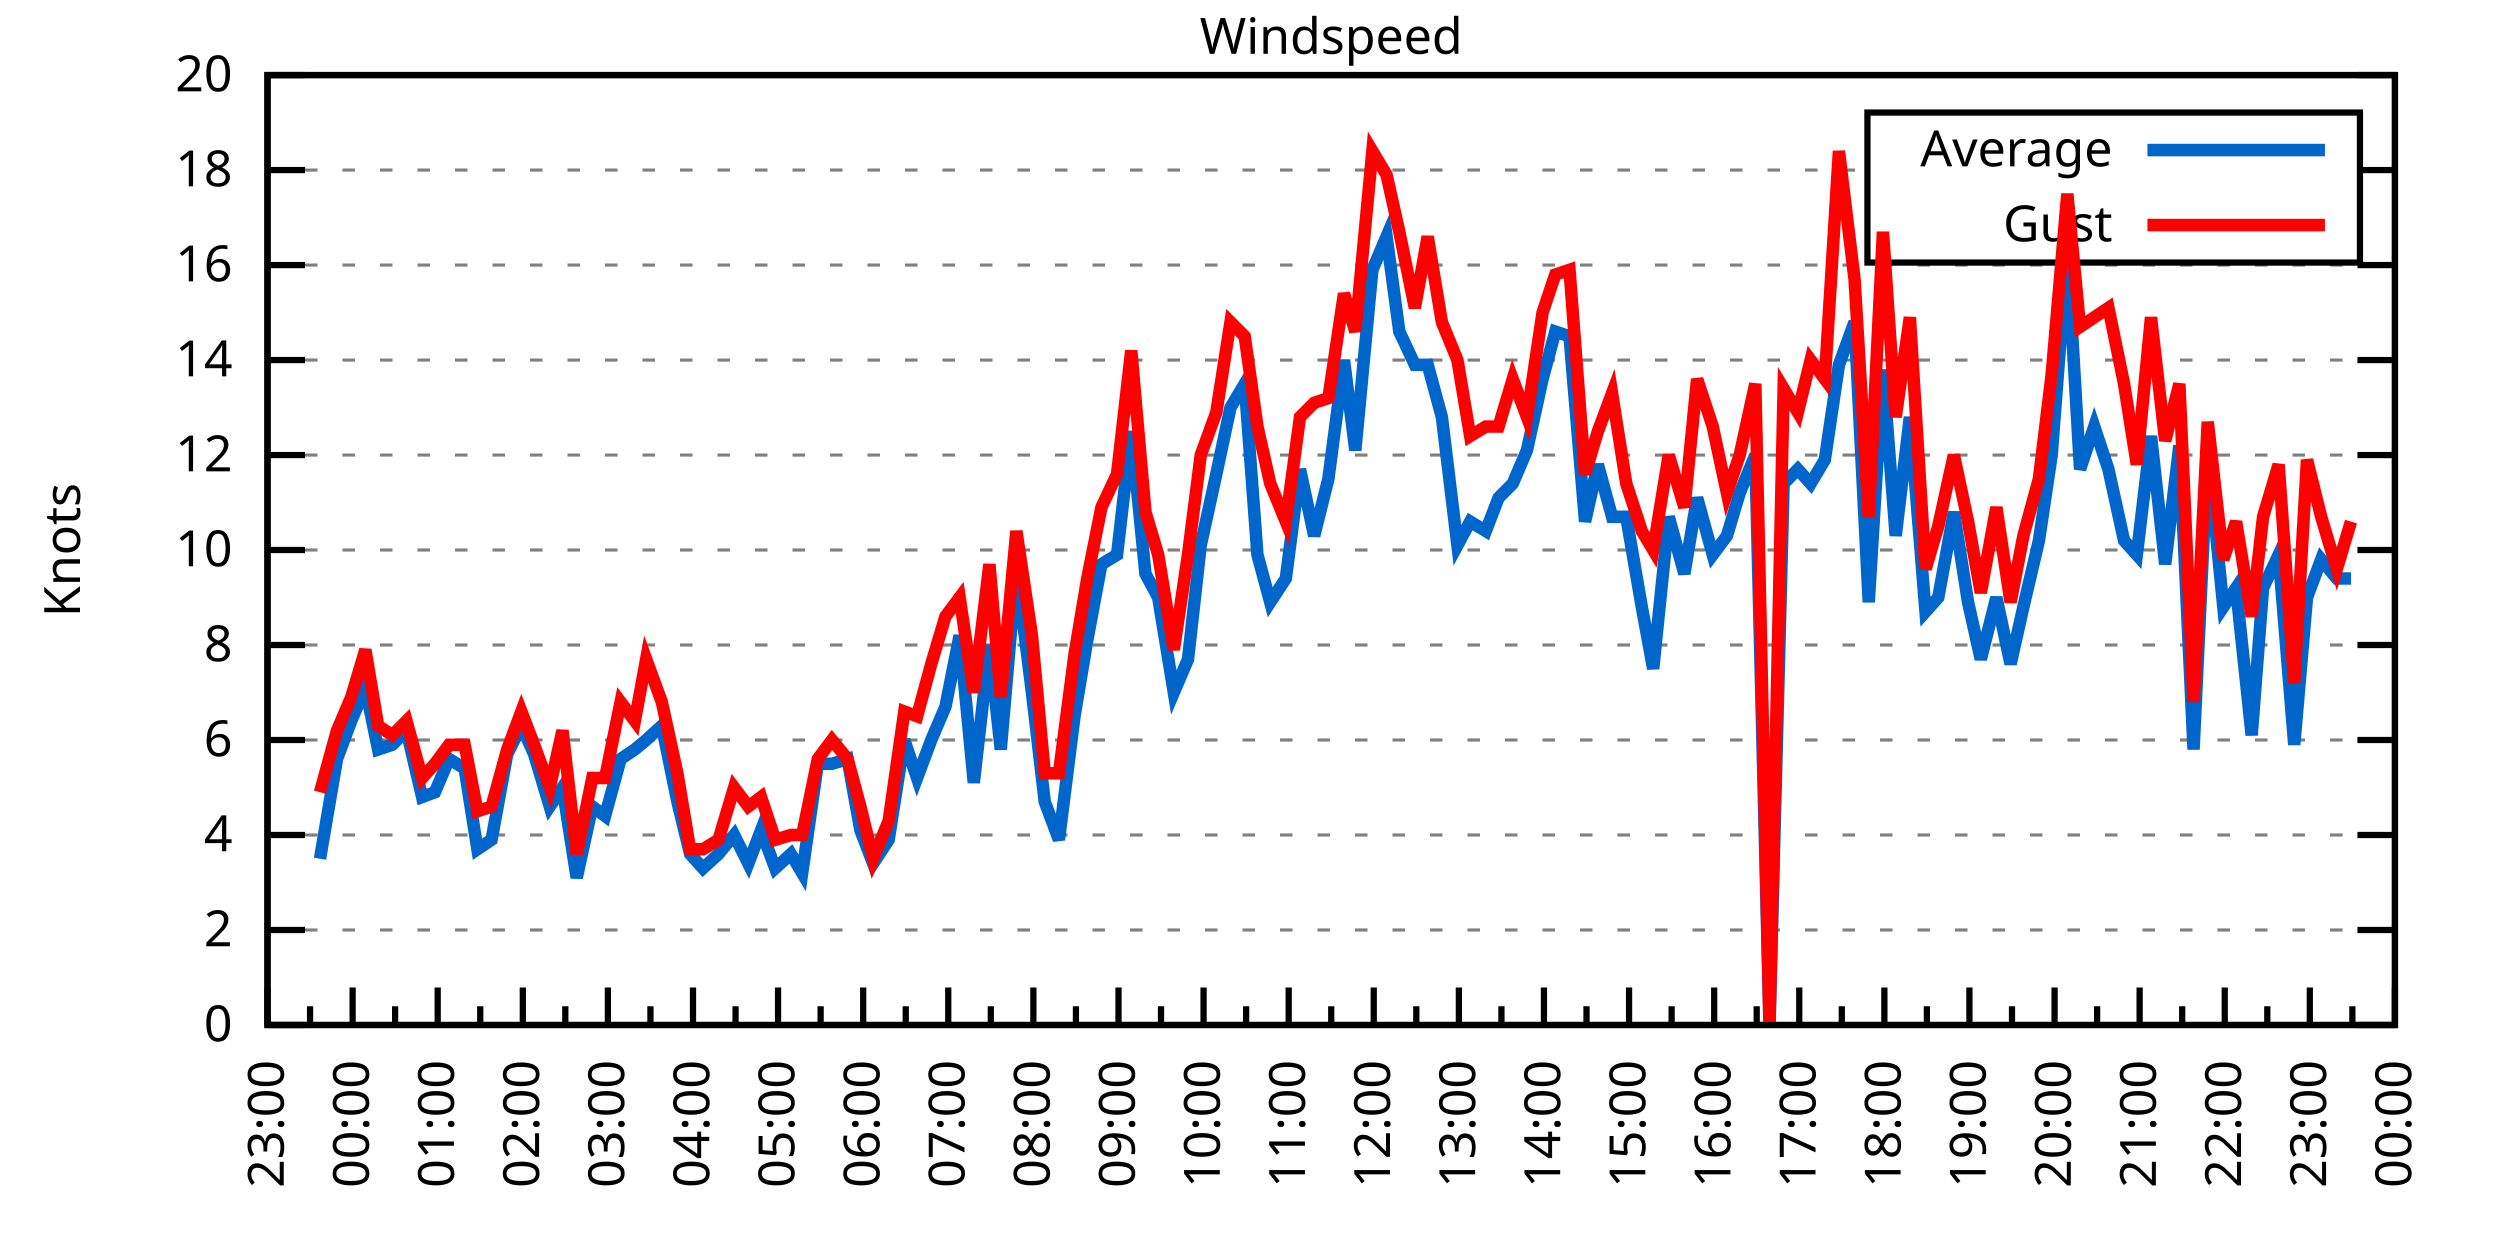
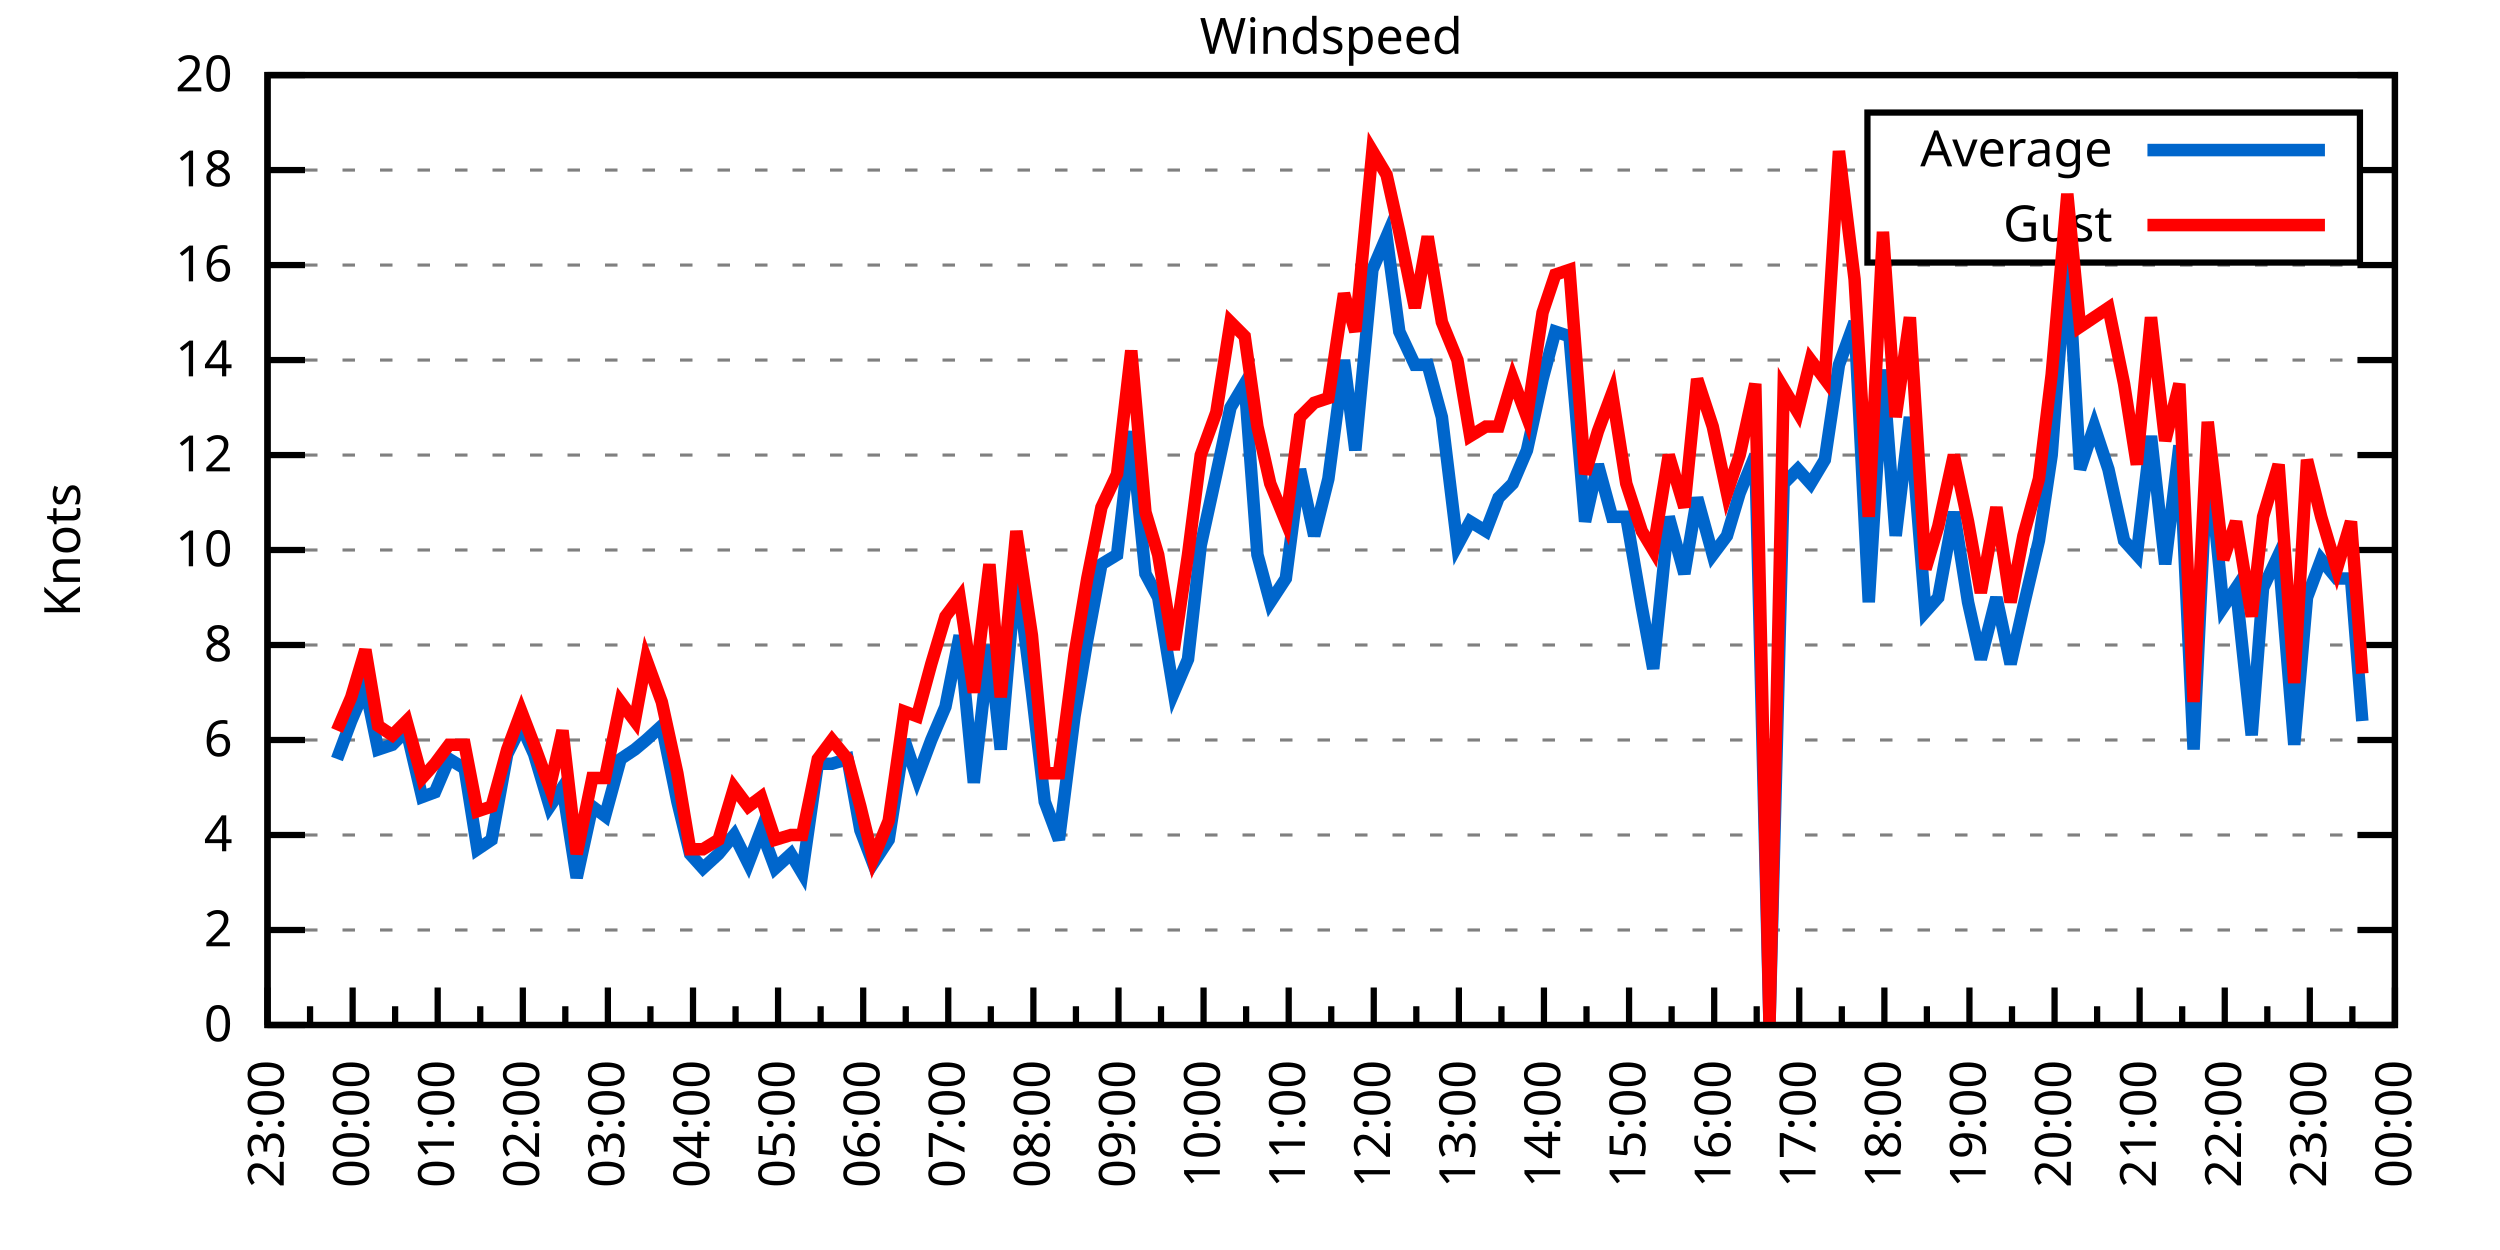
<svg xmlns="http://www.w3.org/2000/svg" xmlns:xlink="http://www.w3.org/1999/xlink" width="400" height="200" viewBox="0 0 400 200">
  <g id="gnuplot_canvas">
    <rect x="0" y="0" width="400" height="200" fill="none" />
    <defs>
      <circle id="gpDot" r="0.5" stroke-width="0.5" stroke="currentColor" />
      <path id="gpPt0" stroke-width="0.333" stroke="currentColor" d="M-1,0 h2 M0,-1 v2" />
      <path id="gpPt1" stroke-width="0.333" stroke="currentColor" d="M-1,-1 L1,1 M1,-1 L-1,1" />
      <path id="gpPt2" stroke-width="0.333" stroke="currentColor" d="M-1,0 L1,0 M0,-1 L0,1 M-1,-1 L1,1 M-1,1 L1,-1" />
      <rect id="gpPt3" stroke-width="0.333" stroke="currentColor" x="-1" y="-1" width="2" height="2" />
      <rect id="gpPt4" stroke-width="0.333" stroke="currentColor" fill="currentColor" x="-1" y="-1" width="2" height="2" />
      <circle id="gpPt5" stroke-width="0.333" stroke="currentColor" cx="0" cy="0" r="1" />
      <use xlink:href="#gpPt5" id="gpPt6" fill="currentColor" stroke="none" />
      <path id="gpPt7" stroke-width="0.333" stroke="currentColor" d="M0,-1.33 L-1.33,0.67 L1.33,0.67 z" />
      <use xlink:href="#gpPt7" id="gpPt8" fill="currentColor" stroke="none" />
      <use xlink:href="#gpPt7" id="gpPt9" stroke="currentColor" transform="rotate(180)" />
      <use xlink:href="#gpPt9" id="gpPt10" fill="currentColor" stroke="none" />
      <use xlink:href="#gpPt3" id="gpPt11" stroke="currentColor" transform="rotate(45)" />
      <use xlink:href="#gpPt11" id="gpPt12" fill="currentColor" stroke="none" />
      <path id="gpPt13" stroke-width="0.333" stroke="currentColor" d="M0,1.330 L1.265,0.411 L0.782,-1.067 L-0.782,-1.076 L-1.265,0.411 z" />
      <use xlink:href="#gpPt13" id="gpPt14" fill="currentColor" stroke="none" />
      <filter id="textbox" filterUnits="objectBoundingBox" x="0" y="0" height="1" width="1">
        <feFlood flood-color="white" flood-opacity="1" result="bgnd" />
        <feComposite in="SourceGraphic" in2="bgnd" operator="atop" />
      </filter>
      <filter id="greybox" filterUnits="objectBoundingBox" x="0" y="0" height="1" width="1">
        <feFlood flood-color="lightgrey" flood-opacity="1" result="grey" />
        <feComposite in="SourceGraphic" in2="grey" operator="atop" />
      </filter>
    </defs>
    <g fill="none" color="white" stroke="currentColor" stroke-width="1.00" stroke-linecap="butt" stroke-linejoin="miter">
</g>
    <g fill="none" color="black" stroke="currentColor" stroke-width="1.00" stroke-linecap="butt" stroke-linejoin="miter">
      <g stroke="none" shape-rendering="crispEdges">
        <polygon fill="rgb(255, 255, 255)" points="42.80,164.00 383.18,164.00 383.18,12.02 42.80,12.02 " />
      </g>
    </g>
    <g fill="none" color="black" stroke="currentColor" stroke-width="1.00" stroke-linecap="butt" stroke-linejoin="miter">
</g>
    <g fill="none" color="black" stroke="black" stroke-width="0.50" stroke-linecap="butt" stroke-linejoin="miter">
</g>
    <g fill="none" color="gray" stroke="currentColor" stroke-width="0.50" stroke-linecap="butt" stroke-linejoin="miter">
      <path stroke="gray" stroke-dasharray="2,4" class="gridline" d="M42.80,164.00 L383.19,164.00  " />
    </g>
    <g fill="none" color="gray" stroke="gray" stroke-width="1.00" stroke-linecap="butt" stroke-linejoin="miter">
</g>
    <g fill="none" color="black" stroke="currentColor" stroke-width="1.00" stroke-linecap="butt" stroke-linejoin="miter">
      <path stroke="black" d="M42.80,164.00 L48.80,164.00 M383.19,164.00 L377.19,164.00  " />
      <g transform="translate(37.20,166.60)" stroke="none" fill="black" font-family="Sans" font-size="8.00" text-anchor="end">
        <text>
          <tspan font-family="Sans"> 0</tspan>
        </text>
      </g>
    </g>
    <g fill="none" color="black" stroke="currentColor" stroke-width="1.00" stroke-linecap="butt" stroke-linejoin="miter">
</g>
    <g fill="none" color="black" stroke="black" stroke-width="0.50" stroke-linecap="butt" stroke-linejoin="miter">
</g>
    <g fill="none" color="gray" stroke="currentColor" stroke-width="0.50" stroke-linecap="butt" stroke-linejoin="miter">
      <path stroke="gray" stroke-dasharray="2,4" class="gridline" d="M42.80,148.80 L383.19,148.80  " />
    </g>
    <g fill="none" color="gray" stroke="gray" stroke-width="1.00" stroke-linecap="butt" stroke-linejoin="miter">
</g>
    <g fill="none" color="black" stroke="currentColor" stroke-width="1.00" stroke-linecap="butt" stroke-linejoin="miter">
      <path stroke="black" d="M42.80,148.80 L48.80,148.80 M383.19,148.80 L377.19,148.80  " />
      <g transform="translate(37.20,151.40)" stroke="none" fill="black" font-family="Sans" font-size="8.00" text-anchor="end">
        <text>
          <tspan font-family="Sans"> 2</tspan>
        </text>
      </g>
    </g>
    <g fill="none" color="black" stroke="currentColor" stroke-width="1.00" stroke-linecap="butt" stroke-linejoin="miter">
</g>
    <g fill="none" color="black" stroke="black" stroke-width="0.50" stroke-linecap="butt" stroke-linejoin="miter">
</g>
    <g fill="none" color="gray" stroke="currentColor" stroke-width="0.50" stroke-linecap="butt" stroke-linejoin="miter">
      <path stroke="gray" stroke-dasharray="2,4" class="gridline" d="M42.80,133.60 L383.19,133.60  " />
    </g>
    <g fill="none" color="gray" stroke="gray" stroke-width="1.00" stroke-linecap="butt" stroke-linejoin="miter">
</g>
    <g fill="none" color="black" stroke="currentColor" stroke-width="1.00" stroke-linecap="butt" stroke-linejoin="miter">
      <path stroke="black" d="M42.80,133.60 L48.80,133.60 M383.19,133.60 L377.19,133.60  " />
      <g transform="translate(37.20,136.20)" stroke="none" fill="black" font-family="Sans" font-size="8.00" text-anchor="end">
        <text>
          <tspan font-family="Sans"> 4</tspan>
        </text>
      </g>
    </g>
    <g fill="none" color="black" stroke="currentColor" stroke-width="1.00" stroke-linecap="butt" stroke-linejoin="miter">
</g>
    <g fill="none" color="black" stroke="black" stroke-width="0.50" stroke-linecap="butt" stroke-linejoin="miter">
</g>
    <g fill="none" color="gray" stroke="currentColor" stroke-width="0.50" stroke-linecap="butt" stroke-linejoin="miter">
      <path stroke="gray" stroke-dasharray="2,4" class="gridline" d="M42.80,118.40 L383.19,118.40  " />
    </g>
    <g fill="none" color="gray" stroke="gray" stroke-width="1.00" stroke-linecap="butt" stroke-linejoin="miter">
</g>
    <g fill="none" color="black" stroke="currentColor" stroke-width="1.00" stroke-linecap="butt" stroke-linejoin="miter">
      <path stroke="black" d="M42.80,118.40 L48.80,118.40 M383.19,118.40 L377.19,118.40  " />
      <g transform="translate(37.20,121.00)" stroke="none" fill="black" font-family="Sans" font-size="8.00" text-anchor="end">
        <text>
          <tspan font-family="Sans"> 6</tspan>
        </text>
      </g>
    </g>
    <g fill="none" color="black" stroke="currentColor" stroke-width="1.00" stroke-linecap="butt" stroke-linejoin="miter">
</g>
    <g fill="none" color="black" stroke="black" stroke-width="0.50" stroke-linecap="butt" stroke-linejoin="miter">
</g>
    <g fill="none" color="gray" stroke="currentColor" stroke-width="0.50" stroke-linecap="butt" stroke-linejoin="miter">
      <path stroke="gray" stroke-dasharray="2,4" class="gridline" d="M42.80,103.20 L383.19,103.20  " />
    </g>
    <g fill="none" color="gray" stroke="gray" stroke-width="1.00" stroke-linecap="butt" stroke-linejoin="miter">
</g>
    <g fill="none" color="black" stroke="currentColor" stroke-width="1.00" stroke-linecap="butt" stroke-linejoin="miter">
      <path stroke="black" d="M42.80,103.20 L48.80,103.20 M383.19,103.20 L377.19,103.20  " />
      <g transform="translate(37.20,105.80)" stroke="none" fill="black" font-family="Sans" font-size="8.00" text-anchor="end">
        <text>
          <tspan font-family="Sans"> 8</tspan>
        </text>
      </g>
    </g>
    <g fill="none" color="black" stroke="currentColor" stroke-width="1.00" stroke-linecap="butt" stroke-linejoin="miter">
</g>
    <g fill="none" color="black" stroke="black" stroke-width="0.50" stroke-linecap="butt" stroke-linejoin="miter">
</g>
    <g fill="none" color="gray" stroke="currentColor" stroke-width="0.50" stroke-linecap="butt" stroke-linejoin="miter">
      <path stroke="gray" stroke-dasharray="2,4" class="gridline" d="M42.80,88.00 L383.19,88.00  " />
    </g>
    <g fill="none" color="gray" stroke="gray" stroke-width="1.00" stroke-linecap="butt" stroke-linejoin="miter">
</g>
    <g fill="none" color="black" stroke="currentColor" stroke-width="1.00" stroke-linecap="butt" stroke-linejoin="miter">
      <path stroke="black" d="M42.80,88.00 L48.80,88.00 M383.19,88.00 L377.19,88.00  " />
      <g transform="translate(37.20,90.60)" stroke="none" fill="black" font-family="Sans" font-size="8.00" text-anchor="end">
        <text>
          <tspan font-family="Sans"> 10</tspan>
        </text>
      </g>
    </g>
    <g fill="none" color="black" stroke="currentColor" stroke-width="1.00" stroke-linecap="butt" stroke-linejoin="miter">
</g>
    <g fill="none" color="black" stroke="black" stroke-width="0.50" stroke-linecap="butt" stroke-linejoin="miter">
</g>
    <g fill="none" color="gray" stroke="currentColor" stroke-width="0.50" stroke-linecap="butt" stroke-linejoin="miter">
      <path stroke="gray" stroke-dasharray="2,4" class="gridline" d="M42.80,72.81 L383.19,72.81  " />
    </g>
    <g fill="none" color="gray" stroke="gray" stroke-width="1.00" stroke-linecap="butt" stroke-linejoin="miter">
</g>
    <g fill="none" color="black" stroke="currentColor" stroke-width="1.00" stroke-linecap="butt" stroke-linejoin="miter">
      <path stroke="black" d="M42.80,72.81 L48.80,72.81 M383.19,72.81 L377.19,72.81  " />
      <g transform="translate(37.20,75.41)" stroke="none" fill="black" font-family="Sans" font-size="8.00" text-anchor="end">
        <text>
          <tspan font-family="Sans"> 12</tspan>
        </text>
      </g>
    </g>
    <g fill="none" color="black" stroke="currentColor" stroke-width="1.00" stroke-linecap="butt" stroke-linejoin="miter">
</g>
    <g fill="none" color="black" stroke="black" stroke-width="0.50" stroke-linecap="butt" stroke-linejoin="miter">
</g>
    <g fill="none" color="gray" stroke="currentColor" stroke-width="0.50" stroke-linecap="butt" stroke-linejoin="miter">
      <path stroke="gray" stroke-dasharray="2,4" class="gridline" d="M42.80,57.61 L383.19,57.61  " />
    </g>
    <g fill="none" color="gray" stroke="gray" stroke-width="1.00" stroke-linecap="butt" stroke-linejoin="miter">
</g>
    <g fill="none" color="black" stroke="currentColor" stroke-width="1.00" stroke-linecap="butt" stroke-linejoin="miter">
      <path stroke="black" d="M42.80,57.61 L48.80,57.61 M383.19,57.61 L377.19,57.61  " />
      <g transform="translate(37.20,60.21)" stroke="none" fill="black" font-family="Sans" font-size="8.00" text-anchor="end">
        <text>
          <tspan font-family="Sans"> 14</tspan>
        </text>
      </g>
    </g>
    <g fill="none" color="black" stroke="currentColor" stroke-width="1.00" stroke-linecap="butt" stroke-linejoin="miter">
</g>
    <g fill="none" color="black" stroke="black" stroke-width="0.50" stroke-linecap="butt" stroke-linejoin="miter">
</g>
    <g fill="none" color="gray" stroke="currentColor" stroke-width="0.50" stroke-linecap="butt" stroke-linejoin="miter">
      <path stroke="gray" stroke-dasharray="2,4" class="gridline" d="M42.80,42.41 L383.19,42.41  " />
    </g>
    <g fill="none" color="gray" stroke="gray" stroke-width="1.00" stroke-linecap="butt" stroke-linejoin="miter">
</g>
    <g fill="none" color="black" stroke="currentColor" stroke-width="1.00" stroke-linecap="butt" stroke-linejoin="miter">
      <path stroke="black" d="M42.80,42.41 L48.80,42.41 M383.19,42.41 L377.19,42.41  " />
      <g transform="translate(37.20,45.01)" stroke="none" fill="black" font-family="Sans" font-size="8.00" text-anchor="end">
        <text>
          <tspan font-family="Sans"> 16</tspan>
        </text>
      </g>
    </g>
    <g fill="none" color="black" stroke="currentColor" stroke-width="1.00" stroke-linecap="butt" stroke-linejoin="miter">
</g>
    <g fill="none" color="black" stroke="black" stroke-width="0.50" stroke-linecap="butt" stroke-linejoin="miter">
</g>
    <g fill="none" color="gray" stroke="currentColor" stroke-width="0.50" stroke-linecap="butt" stroke-linejoin="miter">
      <path stroke="gray" stroke-dasharray="2,4" class="gridline" d="M42.80,27.21 L298.79,27.21 M377.59,27.21 L383.19,27.21  " />
    </g>
    <g fill="none" color="gray" stroke="gray" stroke-width="1.00" stroke-linecap="butt" stroke-linejoin="miter">
</g>
    <g fill="none" color="black" stroke="currentColor" stroke-width="1.00" stroke-linecap="butt" stroke-linejoin="miter">
      <path stroke="black" d="M42.80,27.21 L48.80,27.21 M383.19,27.21 L377.19,27.21  " />
      <g transform="translate(37.20,29.81)" stroke="none" fill="black" font-family="Sans" font-size="8.00" text-anchor="end">
        <text>
          <tspan font-family="Sans"> 18</tspan>
        </text>
      </g>
    </g>
    <g fill="none" color="black" stroke="currentColor" stroke-width="1.00" stroke-linecap="butt" stroke-linejoin="miter">
</g>
    <g fill="none" color="black" stroke="black" stroke-width="0.50" stroke-linecap="butt" stroke-linejoin="miter">
</g>
    <g fill="none" color="gray" stroke="currentColor" stroke-width="0.50" stroke-linecap="butt" stroke-linejoin="miter">
      <path stroke="gray" stroke-dasharray="2,4" class="gridline" d="M42.80,12.01 L383.19,12.01  " />
    </g>
    <g fill="none" color="gray" stroke="gray" stroke-width="1.00" stroke-linecap="butt" stroke-linejoin="miter">
</g>
    <g fill="none" color="black" stroke="currentColor" stroke-width="1.00" stroke-linecap="butt" stroke-linejoin="miter">
      <path stroke="black" d="M42.80,12.01 L48.80,12.01 M383.19,12.01 L377.19,12.01  " />
      <g transform="translate(37.20,14.61)" stroke="none" fill="black" font-family="Sans" font-size="8.00" text-anchor="end">
        <text>
          <tspan font-family="Sans"> 20</tspan>
        </text>
      </g>
    </g>
    <g fill="none" color="black" stroke="currentColor" stroke-width="1.00" stroke-linecap="butt" stroke-linejoin="miter">
      <path stroke="black" d="M42.80,164.00 L42.80,158.00  " />
      <g transform="translate(45.40,169.60) rotate(270)" stroke="none" fill="black" font-family="Sans" font-size="8.00" text-anchor="end">
        <text>
          <tspan font-family="Sans">23:00</tspan>
        </text>
      </g>
    </g>
    <g fill="none" color="black" stroke="currentColor" stroke-width="1.00" stroke-linecap="butt" stroke-linejoin="miter">
      <path stroke="black" d="M49.61,164.00 L49.61,161.00 M56.42,164.00 L56.42,158.00  " />
      <g transform="translate(59.02,169.60) rotate(270)" stroke="none" fill="black" font-family="Sans" font-size="8.00" text-anchor="end">
        <text>
          <tspan font-family="Sans">00:00</tspan>
        </text>
      </g>
    </g>
    <g fill="none" color="black" stroke="currentColor" stroke-width="1.00" stroke-linecap="butt" stroke-linejoin="miter">
      <path stroke="black" d="M63.22,164.00 L63.22,161.00 M70.03,164.00 L70.03,158.00  " />
      <g transform="translate(72.63,169.60) rotate(270)" stroke="none" fill="black" font-family="Sans" font-size="8.00" text-anchor="end">
        <text>
          <tspan font-family="Sans">01:00</tspan>
        </text>
      </g>
    </g>
    <g fill="none" color="black" stroke="currentColor" stroke-width="1.00" stroke-linecap="butt" stroke-linejoin="miter">
      <path stroke="black" d="M76.84,164.00 L76.84,161.00 M83.65,164.00 L83.65,158.00  " />
      <g transform="translate(86.25,169.60) rotate(270)" stroke="none" fill="black" font-family="Sans" font-size="8.00" text-anchor="end">
        <text>
          <tspan font-family="Sans">02:00</tspan>
        </text>
      </g>
    </g>
    <g fill="none" color="black" stroke="currentColor" stroke-width="1.00" stroke-linecap="butt" stroke-linejoin="miter">
      <path stroke="black" d="M90.45,164.00 L90.45,161.00 M97.26,164.00 L97.26,158.00  " />
      <g transform="translate(99.86,169.60) rotate(270)" stroke="none" fill="black" font-family="Sans" font-size="8.00" text-anchor="end">
        <text>
          <tspan font-family="Sans">03:00</tspan>
        </text>
      </g>
    </g>
    <g fill="none" color="black" stroke="currentColor" stroke-width="1.00" stroke-linecap="butt" stroke-linejoin="miter">
      <path stroke="black" d="M104.07,164.00 L104.07,161.00 M110.88,164.00 L110.88,158.00  " />
      <g transform="translate(113.48,169.60) rotate(270)" stroke="none" fill="black" font-family="Sans" font-size="8.00" text-anchor="end">
        <text>
          <tspan font-family="Sans">04:00</tspan>
        </text>
      </g>
    </g>
    <g fill="none" color="black" stroke="currentColor" stroke-width="1.00" stroke-linecap="butt" stroke-linejoin="miter">
      <path stroke="black" d="M117.69,164.00 L117.69,161.00 M124.49,164.00 L124.49,158.00  " />
      <g transform="translate(127.09,169.60) rotate(270)" stroke="none" fill="black" font-family="Sans" font-size="8.00" text-anchor="end">
        <text>
          <tspan font-family="Sans">05:00</tspan>
        </text>
      </g>
    </g>
    <g fill="none" color="black" stroke="currentColor" stroke-width="1.00" stroke-linecap="butt" stroke-linejoin="miter">
      <path stroke="black" d="M131.30,164.00 L131.30,161.00 M138.11,164.00 L138.11,158.00  " />
      <g transform="translate(140.71,169.60) rotate(270)" stroke="none" fill="black" font-family="Sans" font-size="8.00" text-anchor="end">
        <text>
          <tspan font-family="Sans">06:00</tspan>
        </text>
      </g>
    </g>
    <g fill="none" color="black" stroke="currentColor" stroke-width="1.00" stroke-linecap="butt" stroke-linejoin="miter">
      <path stroke="black" d="M144.92,164.00 L144.92,161.00 M151.72,164.00 L151.72,158.00  " />
      <g transform="translate(154.32,169.60) rotate(270)" stroke="none" fill="black" font-family="Sans" font-size="8.00" text-anchor="end">
        <text>
          <tspan font-family="Sans">07:00</tspan>
        </text>
      </g>
    </g>
    <g fill="none" color="black" stroke="currentColor" stroke-width="1.00" stroke-linecap="butt" stroke-linejoin="miter">
      <path stroke="black" d="M158.53,164.00 L158.53,161.00 M165.34,164.00 L165.34,158.00  " />
      <g transform="translate(167.94,169.60) rotate(270)" stroke="none" fill="black" font-family="Sans" font-size="8.00" text-anchor="end">
        <text>
          <tspan font-family="Sans">08:00</tspan>
        </text>
      </g>
    </g>
    <g fill="none" color="black" stroke="currentColor" stroke-width="1.00" stroke-linecap="butt" stroke-linejoin="miter">
      <path stroke="black" d="M172.15,164.00 L172.15,161.00 M178.96,164.00 L178.96,158.00  " />
      <g transform="translate(181.56,169.60) rotate(270)" stroke="none" fill="black" font-family="Sans" font-size="8.00" text-anchor="end">
        <text>
          <tspan font-family="Sans">09:00</tspan>
        </text>
      </g>
    </g>
    <g fill="none" color="black" stroke="currentColor" stroke-width="1.00" stroke-linecap="butt" stroke-linejoin="miter">
      <path stroke="black" d="M185.76,164.00 L185.76,161.00 M192.57,164.00 L192.57,158.00  " />
      <g transform="translate(195.17,169.60) rotate(270)" stroke="none" fill="black" font-family="Sans" font-size="8.00" text-anchor="end">
        <text>
          <tspan font-family="Sans">10:00</tspan>
        </text>
      </g>
    </g>
    <g fill="none" color="black" stroke="currentColor" stroke-width="1.00" stroke-linecap="butt" stroke-linejoin="miter">
      <path stroke="black" d="M199.38,164.00 L199.38,161.00 M206.19,164.00 L206.19,158.00  " />
      <g transform="translate(208.79,169.60) rotate(270)" stroke="none" fill="black" font-family="Sans" font-size="8.00" text-anchor="end">
        <text>
          <tspan font-family="Sans">11:00</tspan>
        </text>
      </g>
    </g>
    <g fill="none" color="black" stroke="currentColor" stroke-width="1.00" stroke-linecap="butt" stroke-linejoin="miter">
      <path stroke="black" d="M213.00,164.00 L213.00,161.00 M219.80,164.00 L219.80,158.00  " />
      <g transform="translate(222.40,169.60) rotate(270)" stroke="none" fill="black" font-family="Sans" font-size="8.00" text-anchor="end">
        <text>
          <tspan font-family="Sans">12:00</tspan>
        </text>
      </g>
    </g>
    <g fill="none" color="black" stroke="currentColor" stroke-width="1.00" stroke-linecap="butt" stroke-linejoin="miter">
      <path stroke="black" d="M226.61,164.00 L226.61,161.00 M233.42,164.00 L233.42,158.00  " />
      <g transform="translate(236.02,169.60) rotate(270)" stroke="none" fill="black" font-family="Sans" font-size="8.00" text-anchor="end">
        <text>
          <tspan font-family="Sans">13:00</tspan>
        </text>
      </g>
    </g>
    <g fill="none" color="black" stroke="currentColor" stroke-width="1.00" stroke-linecap="butt" stroke-linejoin="miter">
      <path stroke="black" d="M240.23,164.00 L240.23,161.00 M247.03,164.00 L247.03,158.00  " />
      <g transform="translate(249.63,169.60) rotate(270)" stroke="none" fill="black" font-family="Sans" font-size="8.00" text-anchor="end">
        <text>
          <tspan font-family="Sans">14:00</tspan>
        </text>
      </g>
    </g>
    <g fill="none" color="black" stroke="currentColor" stroke-width="1.00" stroke-linecap="butt" stroke-linejoin="miter">
      <path stroke="black" d="M253.84,164.00 L253.84,161.00 M260.65,164.00 L260.65,158.00  " />
      <g transform="translate(263.25,169.60) rotate(270)" stroke="none" fill="black" font-family="Sans" font-size="8.00" text-anchor="end">
        <text>
          <tspan font-family="Sans">15:00</tspan>
        </text>
      </g>
    </g>
    <g fill="none" color="black" stroke="currentColor" stroke-width="1.00" stroke-linecap="butt" stroke-linejoin="miter">
      <path stroke="black" d="M267.46,164.00 L267.46,161.00 M274.27,164.00 L274.27,158.00  " />
      <g transform="translate(276.87,169.60) rotate(270)" stroke="none" fill="black" font-family="Sans" font-size="8.00" text-anchor="end">
        <text>
          <tspan font-family="Sans">16:00</tspan>
        </text>
      </g>
    </g>
    <g fill="none" color="black" stroke="currentColor" stroke-width="1.00" stroke-linecap="butt" stroke-linejoin="miter">
      <path stroke="black" d="M281.07,164.00 L281.07,161.00 M287.88,164.00 L287.88,158.00  " />
      <g transform="translate(290.48,169.60) rotate(270)" stroke="none" fill="black" font-family="Sans" font-size="8.00" text-anchor="end">
        <text>
          <tspan font-family="Sans">17:00</tspan>
        </text>
      </g>
    </g>
    <g fill="none" color="black" stroke="currentColor" stroke-width="1.00" stroke-linecap="butt" stroke-linejoin="miter">
      <path stroke="black" d="M294.69,164.00 L294.69,161.00 M301.50,164.00 L301.50,158.00  " />
      <g transform="translate(304.10,169.60) rotate(270)" stroke="none" fill="black" font-family="Sans" font-size="8.00" text-anchor="end">
        <text>
          <tspan font-family="Sans">18:00</tspan>
        </text>
      </g>
    </g>
    <g fill="none" color="black" stroke="currentColor" stroke-width="1.00" stroke-linecap="butt" stroke-linejoin="miter">
      <path stroke="black" d="M308.30,164.00 L308.30,161.00 M315.11,164.00 L315.11,158.00  " />
      <g transform="translate(317.71,169.60) rotate(270)" stroke="none" fill="black" font-family="Sans" font-size="8.00" text-anchor="end">
        <text>
          <tspan font-family="Sans">19:00</tspan>
        </text>
      </g>
    </g>
    <g fill="none" color="black" stroke="currentColor" stroke-width="1.00" stroke-linecap="butt" stroke-linejoin="miter">
      <path stroke="black" d="M321.92,164.00 L321.92,161.00 M328.73,164.00 L328.73,158.00  " />
      <g transform="translate(331.33,169.60) rotate(270)" stroke="none" fill="black" font-family="Sans" font-size="8.00" text-anchor="end">
        <text>
          <tspan font-family="Sans">20:00</tspan>
        </text>
      </g>
    </g>
    <g fill="none" color="black" stroke="currentColor" stroke-width="1.00" stroke-linecap="butt" stroke-linejoin="miter">
      <path stroke="black" d="M335.54,164.00 L335.54,161.00 M342.34,164.00 L342.34,158.00  " />
      <g transform="translate(344.94,169.60) rotate(270)" stroke="none" fill="black" font-family="Sans" font-size="8.00" text-anchor="end">
        <text>
          <tspan font-family="Sans">21:00</tspan>
        </text>
      </g>
    </g>
    <g fill="none" color="black" stroke="currentColor" stroke-width="1.00" stroke-linecap="butt" stroke-linejoin="miter">
      <path stroke="black" d="M349.15,164.00 L349.15,161.00 M355.96,164.00 L355.96,158.00  " />
      <g transform="translate(358.56,169.60) rotate(270)" stroke="none" fill="black" font-family="Sans" font-size="8.00" text-anchor="end">
        <text>
          <tspan font-family="Sans">22:00</tspan>
        </text>
      </g>
    </g>
    <g fill="none" color="black" stroke="currentColor" stroke-width="1.00" stroke-linecap="butt" stroke-linejoin="miter">
      <path stroke="black" d="M362.77,164.00 L362.77,161.00 M369.57,164.00 L369.57,158.00  " />
      <g transform="translate(372.17,169.60) rotate(270)" stroke="none" fill="black" font-family="Sans" font-size="8.00" text-anchor="end">
        <text>
          <tspan font-family="Sans">23:00</tspan>
        </text>
      </g>
    </g>
    <g fill="none" color="black" stroke="currentColor" stroke-width="1.00" stroke-linecap="butt" stroke-linejoin="miter">
      <path stroke="black" d="M376.38,164.00 L376.38,161.00 M383.19,164.00 L383.19,158.00  " />
      <g transform="translate(385.79,169.60) rotate(270)" stroke="none" fill="black" font-family="Sans" font-size="8.00" text-anchor="end">
        <text>
          <tspan font-family="Sans">00:00</tspan>
        </text>
      </g>
    </g>
    <g fill="none" color="black" stroke="currentColor" stroke-width="1.00" stroke-linecap="butt" stroke-linejoin="miter">
</g>
    <g fill="none" color="black" stroke="currentColor" stroke-width="1.00" stroke-linecap="butt" stroke-linejoin="miter">
      <path stroke="black" d="M42.80,12.01 L42.80,164.00 L383.19,164.00 L383.19,12.01 L42.80,12.01 Z  " />
    </g>
    <g fill="none" color="black" stroke="currentColor" stroke-width="1.00" stroke-linecap="butt" stroke-linejoin="miter">
      <g transform="translate(12.80,88.01) rotate(270)" stroke="none" fill="black" font-family="Sans" font-size="8.00" text-anchor="middle">
        <text>
          <tspan font-family="Sans">Knots</tspan>
        </text>
      </g>
    </g>
    <g fill="none" color="black" stroke="currentColor" stroke-width="1.00" stroke-linecap="butt" stroke-linejoin="miter">
</g>
    <g fill="none" color="black" stroke="currentColor" stroke-width="1.00" stroke-linecap="butt" stroke-linejoin="miter">
      <path stroke="black" d="M298.79,42.01 L298.79,18.01 L377.59,18.01 L377.59,42.01 L298.79,42.01 Z  " />
    </g>
    <g id="Windspeed_plot_1">
      <g fill="none" color="white" stroke="black" stroke-width="2.00" stroke-linecap="butt" stroke-linejoin="miter">
</g>
      <g fill="none" color="black" stroke="currentColor" stroke-width="2.00" stroke-linecap="butt" stroke-linejoin="miter">
        <g transform="translate(337.99,26.61)" stroke="none" fill="black" font-family="Sans" font-size="8.00" text-anchor="end">
          <text>
            <tspan font-family="Sans">Average</tspan>
          </text>
        </g>
      </g>
      <g fill="none" color="black" stroke="currentColor" stroke-width="2.00" stroke-linecap="butt" stroke-linejoin="miter">
-         <path stroke="rgb(  0, 102, 204)" d="M343.59,24.01 L371.99,24.01 M51.20,137.40 L53.92,121.44 L56.19,115.36 L58.46,110.04 L60.50,119.92 L62.77,119.16   L65.04,116.88 L67.54,127.52 L69.58,126.76 L71.85,121.44 L74.34,122.96 L76.39,135.88 L78.65,134.36 L81.15,120.68   L83.42,116.12 L85.46,120.68 L87.96,129.04 L90.00,126.00 L92.27,140.44 L94.77,129.04 L96.81,130.56 L99.30,121.44   L101.57,119.92 L103.39,118.40 L105.89,116.12 L108.38,128.28 L110.42,136.64 L112.47,138.92 L114.96,136.64 L117.46,133.60   L119.73,138.16 L121.77,132.84 L124.04,138.92 L126.54,136.64 L128.35,139.68 L130.85,122.20 L133.12,122.20 L135.61,121.44   L137.66,132.84 L139.70,138.16 L142.19,134.36 L144.69,118.40 L146.73,124.48 L149.00,118.40 L151.27,113.08 L153.54,101.68   L155.81,125.24 L158.31,103.20 L160.12,119.92 L162.62,91.04 L165.11,110.80 L167.16,128.28 L169.43,134.36 L171.92,114.60   L173.96,102.44 L176.23,90.28 L178.73,88.76 L181.00,69.01 L183.27,91.80 L185.31,95.60 L187.81,110.80 L190.08,105.48   L192.12,87.25 L194.61,75.85 L196.88,65.21 L199.15,61.41 L201.19,88.76 L203.24,96.36 L205.73,92.56 L208.00,75.09   L210.27,85.73 L212.54,76.61 L215.04,57.61 L216.85,72.05 L219.58,43.17 L221.85,37.85 L223.89,53.05 L226.38,58.37   L228.43,58.37 L230.70,66.73 L233.19,87.25 L235.23,83.45 L237.73,84.97 L239.77,79.65 L242.04,77.37 L244.31,72.05   L246.81,60.65 L248.85,53.05 L251.12,53.81 L253.61,83.45 L255.66,74.33 L257.93,82.69 L260.20,82.69 L262.69,97.12   L264.51,107.00 L267.00,82.69 L269.50,91.80 L271.54,79.65 L274.04,88.76 L276.31,85.73 L278.35,78.89 L280.85,72.81   L283.12,164.00 L285.38,77.37 L287.65,75.09 L289.70,77.37 L291.97,73.57 L294.23,58.37 L296.73,51.53 L299.00,96.36   L301.27,59.13 L303.31,85.73 L305.58,66.73 L308.08,97.88 L310.12,95.60 L312.62,81.93 L314.89,96.36 L316.93,105.48   L319.42,95.60 L321.69,106.24 L323.74,97.12 L326.23,86.49 L328.27,72.81 L330.77,40.13 L332.81,75.09 L335.08,68.25   L337.35,75.09 L339.85,86.49 L341.89,88.76 L344.16,69.77 L346.43,90.28 L348.70,71.29 L350.97,119.92 L353.24,72.05   L355.73,97.12 L357.77,94.08 L360.27,117.64 L362.09,94.08 L364.58,88.76 L367.08,119.16 L369.12,95.60 L371.39,89.52   L373.89,92.56 L376.16,92.56  " />
+         <path stroke="rgb(  0, 102, 204)" d="M343.59,24.01 L371.99,24.01 M53.92,121.44 L56.19,115.36 L58.46,110.04 L60.50,119.92 L62.77,119.16 L65.04,116.88   L67.54,127.52 L69.58,126.76 L71.85,121.44 L74.34,122.96 L76.39,135.88 L78.65,134.36 L81.15,120.68 L83.42,116.12   L85.46,120.68 L87.96,129.04 L90.00,126.00 L92.27,140.44 L94.77,129.04 L96.81,130.56 L99.30,121.44 L101.57,119.92   L103.39,118.40 L105.89,116.12 L108.38,128.28 L110.42,136.64 L112.47,138.92 L114.96,136.64 L117.46,133.60 L119.73,138.16   L121.77,132.84 L124.04,138.92 L126.54,136.64 L128.35,139.68 L130.85,122.20 L133.12,122.20 L135.61,121.44 L137.66,132.84   L139.70,138.16 L142.19,134.36 L144.69,118.40 L146.73,124.48 L149.00,118.40 L151.27,113.08 L153.54,101.68 L155.81,125.24   L158.31,103.20 L160.12,119.92 L162.62,91.04 L165.11,110.80 L167.16,128.28 L169.43,134.36 L171.92,114.60 L173.96,102.44   L176.23,90.28 L178.73,88.76 L181.00,69.01 L183.27,91.80 L185.31,95.60 L187.81,110.80 L190.08,105.48 L192.12,87.25   L194.61,75.85 L196.88,65.21 L199.15,61.41 L201.19,88.76 L203.24,96.36 L205.73,92.56 L208.00,75.09 L210.27,85.73   L212.54,76.61 L215.04,57.61 L216.85,72.05 L219.58,43.17 L221.85,37.85 L223.89,53.05 L226.38,58.37 L228.43,58.37   L230.70,66.73 L233.19,87.25 L235.23,83.45 L237.73,84.97 L239.77,79.65 L242.04,77.37 L244.31,72.05 L246.81,60.65   L248.85,53.05 L251.12,53.81 L253.61,83.45 L255.66,74.33 L257.93,82.69 L260.20,82.69 L262.69,97.12 L264.51,107.00   L267.00,82.69 L269.50,91.80 L271.54,79.65 L274.04,88.76 L276.31,85.73 L278.35,78.89 L280.85,72.81 L283.12,164.00   L285.38,77.37 L287.65,75.09 L289.70,77.37 L291.97,73.57 L294.23,58.37 L296.73,51.53 L299.00,96.36 L301.27,59.13   L303.31,85.73 L305.58,66.73 L308.08,97.88 L310.12,95.60 L312.62,81.93 L314.89,96.36 L316.93,105.48 L319.42,95.60   L321.69,106.24 L323.74,97.12 L326.23,86.49 L328.27,72.81 L330.77,40.13 L332.81,75.09 L335.08,68.25 L337.35,75.09   L339.85,86.49 L341.89,88.76 L344.16,69.77 L346.43,90.28 L348.70,71.29 L350.97,119.92 L353.24,72.05 L355.73,97.12   L357.77,94.08 L360.27,117.64 L362.09,94.08 L364.58,88.76 L367.08,119.16 L369.12,95.60 L371.39,89.52 L373.89,92.56   L376.16,92.56 L377.97,115.36  " />
      </g>
    </g>
    <g id="Windspeed_plot_2">
      <g fill="none" color="black" stroke="currentColor" stroke-width="2.00" stroke-linecap="butt" stroke-linejoin="miter">
        <g transform="translate(337.99,38.61)" stroke="none" fill="black" font-family="Sans" font-size="8.00" text-anchor="end">
          <text>
            <tspan font-family="Sans">Gust</tspan>
          </text>
        </g>
      </g>
      <g fill="none" color="black" stroke="currentColor" stroke-width="2.00" stroke-linecap="butt" stroke-linejoin="miter">
-         <path stroke="rgb(255,   0,   0)" d="M343.59,36.01 L371.99,36.01 M51.20,126.76 L53.92,116.88 L56.19,111.56 L58.46,103.96 L60.50,116.12 L62.77,117.64   L65.04,115.36 L67.54,124.48 L69.58,122.20 L71.85,119.16 L74.34,119.16 L76.39,129.80 L78.65,129.04 L81.15,119.92   L83.42,113.84 L85.46,119.16 L87.96,126.00 L90.00,116.88 L92.27,136.64 L94.77,124.48 L96.81,124.48 L99.30,112.32   L101.57,115.36 L103.39,105.48 L105.89,112.32 L108.38,123.72 L110.42,135.88 L112.47,135.88 L114.96,134.36 L117.46,126.00   L119.73,129.04 L121.77,127.52 L124.04,134.36 L126.54,133.60 L128.35,133.60 L130.85,121.44 L133.12,118.40 L135.61,121.44   L137.66,129.04 L139.70,137.40 L142.19,131.32 L144.69,113.84 L146.73,114.60 L149.00,106.24 L151.27,98.64 L153.54,95.60   L155.81,110.80 L158.31,90.28 L160.12,111.56 L162.62,84.97 L165.11,101.68 L167.16,123.72 L169.43,123.72 L171.92,104.72   L173.96,92.56 L176.23,81.17 L178.73,75.85 L181.00,56.09 L183.27,81.93 L185.31,88.76 L187.81,103.96 L190.08,88.76   L192.12,72.81 L194.61,65.97 L196.88,51.53 L199.15,53.81 L201.19,68.25 L203.24,77.37 L205.73,83.45 L208.00,66.73   L210.27,64.45 L212.54,63.69 L215.04,46.97 L216.85,53.05 L219.58,24.17 L221.85,27.97 L223.89,37.09 L226.38,49.25   L228.43,37.85 L230.70,51.53 L233.19,57.61 L235.23,69.77 L237.73,68.25 L239.77,68.25 L242.04,60.65 L244.31,66.73   L246.81,50.01 L248.85,43.93 L251.12,43.17 L253.61,75.85 L255.66,69.01 L257.93,62.93 L260.20,77.37 L262.69,84.97   L264.51,88.00 L267.00,72.81 L269.50,81.17 L271.54,60.65 L274.04,68.25 L276.31,78.89 L278.35,72.81 L280.85,61.41   L283.12,164.00 L285.38,62.17 L287.65,65.97 L289.70,57.61 L291.97,60.65 L294.23,24.17 L296.73,44.69 L299.00,82.69   L301.27,37.09 L303.31,66.73 L305.58,50.77 L308.08,91.04 L310.12,84.21 L312.62,72.81 L314.89,83.45 L316.93,94.84   L319.42,81.17 L321.69,96.36 L323.74,85.73 L326.23,76.61 L328.27,59.89 L330.77,31.01 L332.81,52.29 L335.08,50.77   L337.35,49.25 L339.85,61.41 L341.89,74.33 L344.16,50.77 L346.43,70.53 L348.70,61.41 L350.97,112.32 L353.24,67.49   L355.73,89.52 L357.77,83.45 L360.27,98.64 L362.09,82.69 L364.58,74.33 L367.08,109.28 L369.12,73.57 L371.39,82.69   L373.89,91.04 L376.16,83.45  " />
+         <path stroke="rgb(255,   0,   0)" d="M343.59,36.01 L371.99,36.01 M53.92,116.88 L56.19,111.56 L58.46,103.96 L60.50,116.12 L62.77,117.64 L65.04,115.36   L67.54,124.48 L69.58,122.20 L71.85,119.16 L74.34,119.16 L76.39,129.80 L78.65,129.04 L81.15,119.92 L83.42,113.84   L85.46,119.16 L87.96,126.00 L90.00,116.88 L92.27,136.64 L94.77,124.48 L96.81,124.48 L99.30,112.32 L101.57,115.36   L103.39,105.48 L105.89,112.32 L108.38,123.72 L110.42,135.88 L112.47,135.88 L114.96,134.36 L117.46,126.00 L119.73,129.04   L121.77,127.52 L124.04,134.36 L126.54,133.60 L128.35,133.60 L130.85,121.44 L133.12,118.40 L135.61,121.44 L137.66,129.04   L139.70,137.40 L142.19,131.32 L144.69,113.84 L146.73,114.60 L149.00,106.24 L151.27,98.64 L153.54,95.60 L155.81,110.80   L158.31,90.28 L160.12,111.56 L162.62,84.97 L165.11,101.68 L167.16,123.72 L169.43,123.72 L171.92,104.72 L173.96,92.56   L176.23,81.17 L178.73,75.85 L181.00,56.09 L183.27,81.93 L185.31,88.76 L187.81,103.96 L190.08,88.76 L192.12,72.81   L194.61,65.97 L196.88,51.53 L199.15,53.81 L201.19,68.25 L203.24,77.37 L205.73,83.45 L208.00,66.73 L210.27,64.45   L212.54,63.69 L215.04,46.97 L216.85,53.05 L219.58,24.17 L221.85,27.97 L223.89,37.09 L226.38,49.25 L228.43,37.85   L230.70,51.53 L233.19,57.61 L235.23,69.77 L237.73,68.25 L239.77,68.25 L242.04,60.65 L244.31,66.73 L246.81,50.01   L248.85,43.93 L251.12,43.17 L253.61,75.85 L255.66,69.01 L257.93,62.93 L260.20,77.37 L262.69,84.97 L264.51,88.00   L267.00,72.81 L269.50,81.17 L271.54,60.65 L274.04,68.25 L276.31,78.89 L278.35,72.81 L280.85,61.41 L283.12,164.00   L285.38,62.17 L287.65,65.97 L289.70,57.61 L291.97,60.65 L294.23,24.17 L296.73,44.69 L299.00,82.69 L301.27,37.09   L303.31,66.73 L305.58,50.77 L308.08,91.04 L310.12,84.21 L312.62,72.81 L314.89,83.45 L316.93,94.84 L319.42,81.17   L321.69,96.36 L323.74,85.73 L326.23,76.61 L328.27,59.89 L330.77,31.01 L332.81,52.29 L335.08,50.77 L337.35,49.25   L339.85,61.41 L341.89,74.33 L344.16,50.77 L346.43,70.53 L348.70,61.41 L350.97,112.32 L353.24,67.49 L355.73,89.52   L357.77,83.45 L360.27,98.64 L362.09,82.69 L364.58,74.33 L367.08,109.28 L369.12,73.57 L371.39,82.69 L373.89,91.04   L376.16,83.45 L377.97,107.76  " />
      </g>
    </g>
    <g fill="none" color="black" stroke="currentColor" stroke-width="2.00" stroke-linecap="butt" stroke-linejoin="miter">
</g>
    <g fill="none" color="black" stroke="black" stroke-width="1.00" stroke-linecap="butt" stroke-linejoin="miter">
</g>
    <g fill="none" color="black" stroke="currentColor" stroke-width="1.00" stroke-linecap="butt" stroke-linejoin="miter">
      <path stroke="black" d="M42.80,12.01 L42.80,164.00 L383.19,164.00 L383.19,12.01 L42.80,12.01 Z  " />
    </g>
    <g fill="none" color="black" stroke="currentColor" stroke-width="1.00" stroke-linecap="butt" stroke-linejoin="miter">
      <g transform="translate(212.99,8.61)" stroke="none" fill="black" font-family="Sans" font-size="8.00" text-anchor="middle">
        <text>
          <tspan font-family="Sans">Windspeed</tspan>
        </text>
      </g>
    </g>
    <g fill="none" color="black" stroke="currentColor" stroke-width="1.00" stroke-linecap="butt" stroke-linejoin="miter">
</g>
  </g>
</svg>
